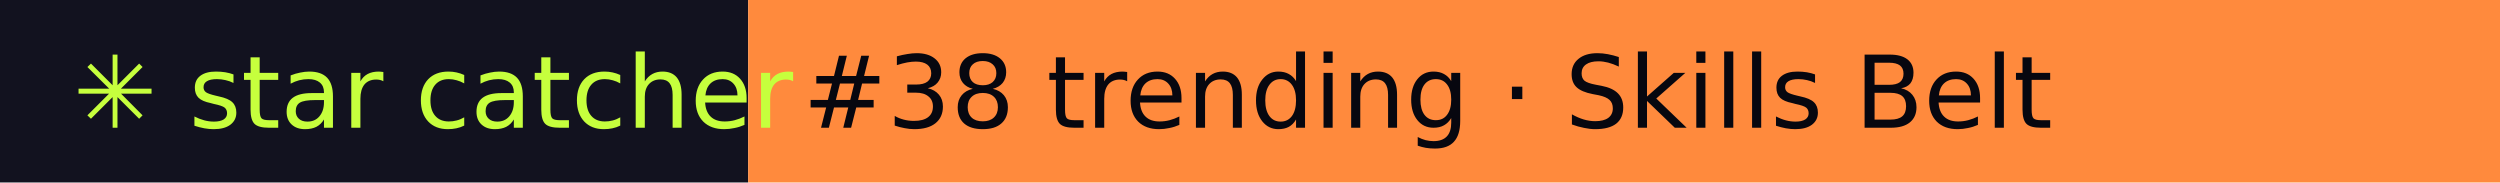
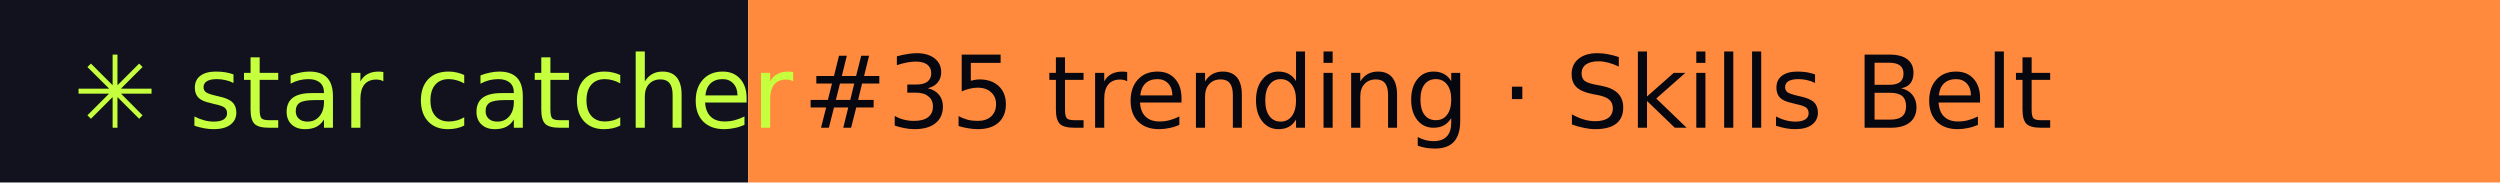
- <svg xmlns="http://www.w3.org/2000/svg" width="274" height="20" role="img" aria-label="star catcher: #38 trending · Skills Belt">
+ <svg xmlns="http://www.w3.org/2000/svg" width="274" height="20" role="img" aria-label="star catcher: #35 trending · Skills Belt">
  <rect width="82" height="20" fill="#12121F" />
  <rect x="82" width="192" height="20" fill="#FF8A3D" />
  <g font-family="Verdana,DejaVu Sans,sans-serif" font-size="11">
    <text x="8" y="14" fill="#C6FF3D">✳ star catcher</text>
-     <text x="88" y="14" fill="#07070F">#38 trending · Skills Belt</text>
+     <text x="88" y="14" fill="#07070F">#35 trending · Skills Belt</text>
  </g>
</svg>
